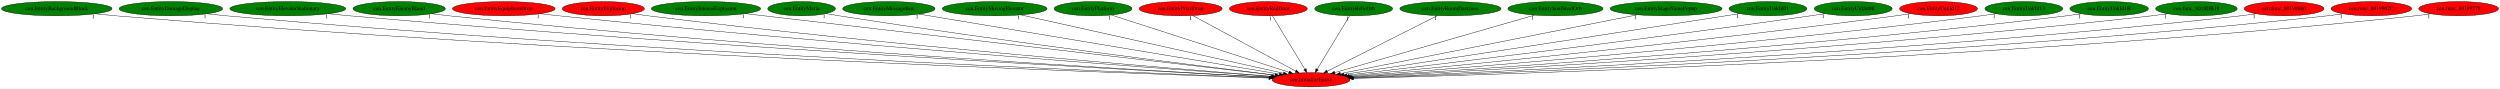
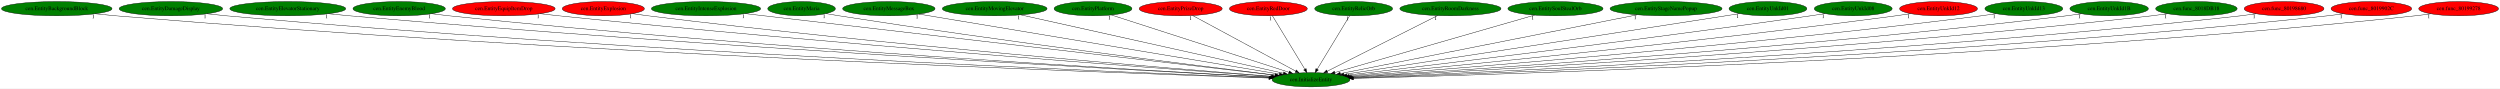
<svg xmlns="http://www.w3.org/2000/svg" xmlns:xlink="http://www.w3.org/1999/xlink" width="6330pt" height="224pt" viewBox="0.00 0.00 6330.48 224.00">
  <g id="graph0" class="graph" transform="scale(1 1) rotate(0) translate(4 220)">
    <polygon fill="white" stroke="transparent" points="-4,4 -4,-220 6326.48,-220 6326.48,4 -4,4" />
    <g id="node1" class="node">
-       <ellipse fill="red" stroke="black" cx="3315.74" cy="-18" rx="98.58" ry="18" />
+       <ellipse fill="green" stroke="black" cx="3315.74" cy="-18" rx="98.58" ry="18" />
      <text text-anchor="middle" x="3315.74" y="-14.3" font-family="Times,serif" font-size="14.00">cen.InitializeEntity</text>
    </g>
    <g id="node2" class="node">
      <g id="a_node2">
        <a xlink:href="cen.EntityBackgroundBlock.svg" xlink:title="cen.EntityBackgroundBlock">
          <ellipse fill="green" stroke="black" cx="139.74" cy="-198" rx="139.98" ry="18" />
          <text text-anchor="middle" x="139.74" y="-194.3" font-family="Times,serif" font-size="14.00">cen.EntityBackgroundBlock</text>
        </a>
      </g>
    </g>
    <g id="edge1" class="edge">
      <path fill="none" stroke="black" d="M237.04,-185.04C254.24,-183.17 272,-181.4 288.74,-180 1430.08,-84.62 2818.51,-35.05 3209.05,-22.34" />
      <polygon fill="black" stroke="black" points="3209.32,-25.83 3219.21,-22.01 3209.1,-18.83 3209.32,-25.83" />
      <text text-anchor="middle" x="232.04" y="-173.84" font-family="Times,serif" font-size="14.00">1</text>
    </g>
    <g id="node3" class="node">
      <g id="a_node3">
        <a xlink:href="cen.EntityDamageDisplay.svg" xlink:title="cen.EntityDamageDisplay">
          <ellipse fill="green" stroke="black" cx="428.74" cy="-198" rx="131.08" ry="18" />
          <text text-anchor="middle" x="428.74" y="-194.3" font-family="Times,serif" font-size="14.00">cen.EntityDamageDisplay</text>
        </a>
      </g>
    </g>
    <g id="edge2" class="edge">
      <path fill="none" stroke="black" d="M520.15,-185.07C536.32,-183.2 553.01,-181.41 568.74,-180 1595.49,-87.66 2843.13,-36.6 3209.71,-22.83" />
      <polygon fill="black" stroke="black" points="3209.92,-26.33 3219.78,-22.46 3209.66,-19.33 3209.92,-26.33" />
      <text text-anchor="middle" x="515.15" y="-173.87" font-family="Times,serif" font-size="14.00">1</text>
    </g>
    <g id="node4" class="node">
      <g id="a_node4">
        <a xlink:href="cen.EntityElevatorStationary.svg" xlink:title="cen.EntityElevatorStationary">
          <ellipse fill="green" stroke="black" cx="724.74" cy="-198" rx="146.77" ry="18" />
          <text text-anchor="middle" x="724.74" y="-194.3" font-family="Times,serif" font-size="14.00">cen.EntityElevatorStationary</text>
        </a>
      </g>
    </g>
    <g id="edge3" class="edge">
      <path fill="none" stroke="black" d="M827.89,-185.13C845.51,-183.29 863.64,-181.5 880.74,-180 1782.24,-101.11 2874.56,-41.78 3211.66,-24.29" />
      <polygon fill="black" stroke="black" points="3212.09,-27.78 3221.9,-23.76 3211.73,-20.79 3212.09,-27.78" />
      <text text-anchor="middle" x="822.89" y="-173.93" font-family="Times,serif" font-size="14.00">1</text>
    </g>
    <g id="node5" class="node">
      <g id="a_node5">
        <a xlink:href="cen.EntityEnemyBlood.svg" xlink:title="cen.EntityEnemyBlood">
          <ellipse fill="green" stroke="black" cx="1006.74" cy="-198" rx="116.98" ry="18" />
          <text text-anchor="middle" x="1006.74" y="-194.3" font-family="Times,serif" font-size="14.00">cen.EntityEnemyBlood</text>
        </a>
      </g>
    </g>
    <g id="edge4" class="edge">
      <path fill="none" stroke="black" d="M1089,-185.17C1103.55,-183.29 1118.58,-181.48 1132.74,-180 1930.88,-96.8 2897.61,-41.31 3211.76,-24.43" />
      <polygon fill="black" stroke="black" points="3212.41,-27.9 3222.21,-23.87 3212.03,-20.91 3212.41,-27.9" />
      <text text-anchor="middle" x="1084" y="-173.97" font-family="Times,serif" font-size="14.00">1</text>
    </g>
    <g id="node6" class="node">
      <g id="a_node6">
        <a xlink:href="cen.EntityEquipItemDrop.svg" xlink:title="cen.EntityEquipItemDrop">
          <ellipse fill="red" stroke="black" cx="1271.74" cy="-198" rx="129.98" ry="18" />
          <text text-anchor="middle" x="1271.74" y="-194.3" font-family="Times,serif" font-size="14.00">cen.EntityEquipItemDrop</text>
        </a>
      </g>
    </g>
    <g id="edge5" class="edge">
      <path fill="none" stroke="black" d="M1363.65,-185.27C1379.35,-183.4 1395.5,-181.57 1410.74,-180 2099.66,-108.78 2931.2,-46.7 3215.12,-26.17" />
      <polygon fill="black" stroke="black" points="3215.67,-29.64 3225.39,-25.43 3215.17,-22.66 3215.67,-29.64" />
      <text text-anchor="middle" x="1358.65" y="-174.07" font-family="Times,serif" font-size="14.00">1</text>
    </g>
    <g id="node7" class="node">
      <g id="a_node7">
        <a xlink:href="cen.EntityExplosion.svg" xlink:title="cen.EntityExplosion">
          <ellipse fill="red" stroke="black" cx="1523.74" cy="-198" rx="103.98" ry="18" />
          <text text-anchor="middle" x="1523.74" y="-194.3" font-family="Times,serif" font-size="14.00">cen.EntityExplosion</text>
        </a>
      </g>
    </g>
    <g id="edge6" class="edge">
      <path fill="none" stroke="black" d="M1597.82,-185.27C1610.77,-183.39 1624.14,-181.55 1636.74,-180 2234.73,-106.4 2956.05,-47.11 3216.19,-26.67" />
      <polygon fill="black" stroke="black" points="3216.67,-30.14 3226.36,-25.87 3216.12,-23.16 3216.67,-30.14" />
      <text text-anchor="middle" x="1592.82" y="-174.07" font-family="Times,serif" font-size="14.00">1</text>
    </g>
    <g id="node8" class="node">
      <g id="a_node8">
        <a xlink:href="cen.EntityIntenseExplosion.svg" xlink:title="cen.EntityIntenseExplosion">
          <ellipse fill="green" stroke="black" cx="1783.74" cy="-198" rx="138.38" ry="18" />
          <text text-anchor="middle" x="1783.74" y="-194.3" font-family="Times,serif" font-size="14.00">cen.EntityIntenseExplosion</text>
        </a>
      </g>
    </g>
    <g id="edge7" class="edge">
      <path fill="none" stroke="black" d="M1883.08,-185.46C2162.93,-152.94 2954.98,-60.92 3224.57,-29.59" />
      <polygon fill="black" stroke="black" points="3225.18,-33.04 3234.71,-28.41 3224.38,-26.09 3225.18,-33.04" />
      <text text-anchor="middle" x="1878.08" y="-174.26" font-family="Times,serif" font-size="14.00">1</text>
    </g>
    <g id="node9" class="node">
      <g id="a_node9">
        <a xlink:href="cen.EntityMaria.svg" xlink:title="cen.EntityMaria">
          <ellipse fill="green" stroke="black" cx="2025.74" cy="-198" rx="85.59" ry="18" />
          <text text-anchor="middle" x="2025.74" y="-194.3" font-family="Times,serif" font-size="14.00">cen.EntityMaria</text>
        </a>
      </g>
    </g>
    <g id="edge8" class="edge">
      <path fill="none" stroke="black" d="M2087.76,-185.5C2098.73,-183.58 2110.06,-181.67 2120.74,-180 2532.12,-115.51 3025.69,-54.03 3225.35,-29.83" />
      <polygon fill="black" stroke="black" points="3225.99,-33.27 3235.49,-28.6 3225.15,-26.32 3225.99,-33.27" />
      <text text-anchor="middle" x="2082.76" y="-174.3" font-family="Times,serif" font-size="14.00">1</text>
    </g>
    <g id="node10" class="node">
      <g id="a_node10">
        <a xlink:href="cen.EntityMessageBox.svg" xlink:title="cen.EntityMessageBox">
          <ellipse fill="green" stroke="black" cx="2246.74" cy="-198" rx="116.98" ry="18" />
          <text text-anchor="middle" x="2246.74" y="-194.3" font-family="Times,serif" font-size="14.00">cen.EntityMessageBox</text>
        </a>
      </g>
    </g>
    <g id="edge9" class="edge">
      <path fill="none" stroke="black" d="M2323.19,-184.27C2518.7,-151.72 3035.54,-65.66 3235.32,-32.39" />
      <polygon fill="black" stroke="black" points="3236.16,-35.8 3245.45,-30.7 3235.01,-28.89 3236.16,-35.8" />
      <text text-anchor="middle" x="2318.19" y="-173.07" font-family="Times,serif" font-size="14.00">1</text>
    </g>
    <g id="node11" class="node">
      <g id="a_node11">
        <a xlink:href="cen.EntityMovingElevator.svg" xlink:title="cen.EntityMovingElevator">
          <ellipse fill="green" stroke="black" cx="2514.74" cy="-198" rx="132.68" ry="18" />
          <text text-anchor="middle" x="2514.74" y="-194.3" font-family="Times,serif" font-size="14.00">cen.EntityMovingElevator</text>
        </a>
      </g>
    </g>
    <g id="edge10" class="edge">
      <path fill="none" stroke="black" d="M2580.63,-182.36C2729.94,-149.18 3092.95,-68.51 3245.93,-34.51" />
      <polygon fill="black" stroke="black" points="3246.7,-37.93 3255.7,-32.34 3245.18,-31.09 3246.7,-37.93" />
      <text text-anchor="middle" x="2575.63" y="-171.16" font-family="Times,serif" font-size="14.00">1</text>
    </g>
    <g id="node12" class="node">
      <g id="a_node12">
        <a xlink:href="cen.EntityPlatform.svg" xlink:title="cen.EntityPlatform">
          <ellipse fill="green" stroke="black" cx="2763.74" cy="-198" rx="98.58" ry="18" />
          <text text-anchor="middle" x="2763.74" y="-194.3" font-family="Times,serif" font-size="14.00">cen.EntityPlatform</text>
        </a>
      </g>
    </g>
    <g id="edge11" class="edge">
      <path fill="none" stroke="black" d="M2810.33,-181.98C2911.4,-149.38 3150.48,-72.29 3259.63,-37.09" />
      <polygon fill="black" stroke="black" points="3261.03,-40.32 3269.47,-33.92 3258.88,-33.66 3261.03,-40.32" />
      <text text-anchor="middle" x="2805.33" y="-170.78" font-family="Times,serif" font-size="14.00">1</text>
    </g>
    <g id="node13" class="node">
      <g id="a_node13">
        <a xlink:href="cen.EntityPrizeDrop.svg" xlink:title="cen.EntityPrizeDrop">
          <ellipse fill="red" stroke="black" cx="2985.74" cy="-198" rx="105.08" ry="18" />
          <text text-anchor="middle" x="2985.74" y="-194.3" font-family="Times,serif" font-size="14.00">cen.EntityPrizeDrop</text>
        </a>
      </g>
    </g>
    <g id="edge12" class="edge">
      <path fill="none" stroke="black" d="M3015.9,-180.73C3075.92,-148.35 3210.28,-75.88 3276.84,-39.98" />
      <polygon fill="black" stroke="black" points="3278.63,-42.99 3285.77,-35.17 3275.3,-36.83 3278.63,-42.99" />
      <text text-anchor="middle" x="3010.9" y="-169.53" font-family="Times,serif" font-size="14.00">1</text>
    </g>
    <g id="node14" class="node">
      <g id="a_node14">
        <a xlink:href="cen.EntityRedDoor.svg" xlink:title="cen.EntityRedDoor">
          <ellipse fill="red" stroke="black" cx="3207.74" cy="-198" rx="98.58" ry="18" />
          <text text-anchor="middle" x="3207.74" y="-194.3" font-family="Times,serif" font-size="14.00">cen.EntityRedDoor</text>
        </a>
      </g>
    </g>
    <g id="edge13" class="edge">
      <path fill="none" stroke="black" d="M3218.09,-179.93C3237.12,-148.57 3277.75,-81.6 3300.14,-44.71" />
      <polygon fill="black" stroke="black" points="3303.22,-46.38 3305.41,-36.02 3297.23,-42.75 3303.22,-46.38" />
      <text text-anchor="middle" x="3213.09" y="-168.73" font-family="Times,serif" font-size="14.00">1</text>
    </g>
    <g id="node15" class="node">
      <g id="a_node15">
        <a xlink:href="cen.EntityRelicOrb.svg" xlink:title="cen.EntityRelicOrb">
          <ellipse fill="green" stroke="black" cx="3423.74" cy="-198" rx="98.58" ry="18" />
          <text text-anchor="middle" x="3423.74" y="-194.3" font-family="Times,serif" font-size="14.00">cen.EntityRelicOrb</text>
        </a>
      </g>
    </g>
    <g id="edge14" class="edge">
      <path fill="none" stroke="black" d="M3413.38,-179.93C3394.35,-148.57 3353.72,-81.6 3331.34,-44.71" />
      <polygon fill="black" stroke="black" points="3334.24,-42.75 3326.06,-36.02 3328.26,-46.38 3334.24,-42.75" />
      <text text-anchor="middle" x="3408.38" y="-168.73" font-family="Times,serif" font-size="14.00">1</text>
    </g>
    <g id="node16" class="node">
      <g id="a_node16">
        <a xlink:href="cen.EntityRoomDarkness.svg" xlink:title="cen.EntityRoomDarkness">
          <ellipse fill="green" stroke="black" cx="3668.74" cy="-198" rx="128.08" ry="18" />
          <text text-anchor="middle" x="3668.74" y="-194.3" font-family="Times,serif" font-size="14.00">cen.EntityRoomDarkness</text>
        </a>
      </g>
    </g>
    <g id="edge15" class="edge">
      <path fill="none" stroke="black" d="M3636.16,-180.57C3571.64,-148.04 3427.72,-75.47 3356.82,-39.72" />
      <polygon fill="black" stroke="black" points="3358.23,-36.51 3347.73,-35.13 3355.08,-42.76 3358.23,-36.51" />
      <text text-anchor="middle" x="3631.16" y="-169.37" font-family="Times,serif" font-size="14.00">1</text>
    </g>
    <g id="node17" class="node">
      <g id="a_node17">
        <a xlink:href="cen.EntitySoulStealOrb.svg" xlink:title="cen.EntitySoulStealOrb">
          <ellipse fill="green" stroke="black" cx="3934.74" cy="-198" rx="120.48" ry="18" />
          <text text-anchor="middle" x="3934.74" y="-194.3" font-family="Times,serif" font-size="14.00">cen.EntitySoulStealOrb</text>
        </a>
      </g>
    </g>
    <g id="edge16" class="edge">
      <path fill="none" stroke="black" d="M3881.96,-181.82C3767.5,-148.91 3497.03,-71.13 3376.05,-36.34" />
      <polygon fill="black" stroke="black" points="3376.79,-32.91 3366.21,-33.51 3374.85,-39.64 3376.79,-32.91" />
      <text text-anchor="middle" x="3876.96" y="-170.62" font-family="Times,serif" font-size="14.00">1</text>
    </g>
    <g id="node18" class="node">
      <g id="a_node18">
        <a xlink:href="cen.EntityStageNamePopup.svg" xlink:title="cen.EntityStageNamePopup">
          <ellipse fill="green" stroke="black" cx="4214.74" cy="-198" rx="141.88" ry="18" />
          <text text-anchor="middle" x="4214.74" y="-194.3" font-family="Times,serif" font-size="14.00">cen.EntityStageNamePopup</text>
        </a>
      </g>
    </g>
    <g id="edge17" class="edge">
      <path fill="none" stroke="black" d="M4141.55,-182.51C3973.04,-149.14 3559.15,-67.19 3389.8,-33.66" />
      <polygon fill="black" stroke="black" points="3390.46,-30.23 3379.97,-31.72 3389.1,-37.09 3390.46,-30.23" />
      <text text-anchor="middle" x="4136.55" y="-171.31" font-family="Times,serif" font-size="14.00">1</text>
    </g>
    <g id="node19" class="node">
      <g id="a_node19">
        <a xlink:href="cen.EntityUnkId01.svg" xlink:title="cen.EntityUnkId01">
          <ellipse fill="green" stroke="black" cx="4472.74" cy="-198" rx="98.58" ry="18" />
          <text text-anchor="middle" x="4472.74" y="-194.3" font-family="Times,serif" font-size="14.00">cen.EntityUnkId01</text>
        </a>
      </g>
    </g>
    <g id="edge18" class="edge">
      <path fill="none" stroke="black" d="M4401.09,-185.56C4389.28,-183.69 4377.17,-181.78 4365.74,-180 4006.01,-123.85 3576.67,-58.55 3399.01,-31.61" />
      <polygon fill="black" stroke="black" points="3399.37,-28.13 3388.95,-30.09 3398.32,-35.05 3399.37,-28.13" />
      <text text-anchor="middle" x="4396.09" y="-174.36" font-family="Times,serif" font-size="14.00">1</text>
    </g>
    <g id="node20" class="node">
      <g id="a_node20">
        <a xlink:href="cen.EntityUnkId08.svg" xlink:title="cen.EntityUnkId08">
          <ellipse fill="green" stroke="black" cx="4688.74" cy="-198" rx="98.58" ry="18" />
          <text text-anchor="middle" x="4688.74" y="-194.3" font-family="Times,serif" font-size="14.00">cen.EntityUnkId08</text>
        </a>
      </g>
    </g>
    <g id="edge19" class="edge">
      <path fill="none" stroke="black" d="M4617.62,-185.5C4605.33,-183.6 4592.67,-181.7 4580.74,-180 4141.35,-117.47 3614.4,-54.15 3406.46,-29.61" />
      <polygon fill="black" stroke="black" points="3406.85,-26.14 3396.51,-28.44 3406.03,-33.09 3406.85,-26.14" />
      <text text-anchor="middle" x="4612.62" y="-174.3" font-family="Times,serif" font-size="14.00">1</text>
    </g>
    <g id="node21" class="node">
      <g id="a_node21">
        <a xlink:href="cen.EntityUnkId12.svg" xlink:title="cen.EntityUnkId12">
          <ellipse fill="red" stroke="black" cx="4904.74" cy="-198" rx="98.58" ry="18" />
          <text text-anchor="middle" x="4904.74" y="-194.3" font-family="Times,serif" font-size="14.00">cen.EntityUnkId12</text>
        </a>
      </g>
    </g>
    <g id="edge20" class="edge">
      <path fill="none" stroke="black" d="M4833.93,-185.36C4821.55,-183.46 4808.78,-181.6 4796.74,-180 4275.71,-110.71 3648.58,-49.97 3412.17,-27.87" />
      <polygon fill="black" stroke="black" points="3412.17,-24.36 3401.88,-26.91 3411.52,-31.33 3412.17,-24.36" />
      <text text-anchor="middle" x="4828.93" y="-174.16" font-family="Times,serif" font-size="14.00">1</text>
    </g>
    <g id="node22" class="node">
      <g id="a_node22">
        <a xlink:href="cen.EntityUnkId13.svg" xlink:title="cen.EntityUnkId13">
          <ellipse fill="green" stroke="black" cx="5120.74" cy="-198" rx="98.58" ry="18" />
          <text text-anchor="middle" x="5120.74" y="-194.3" font-family="Times,serif" font-size="14.00">cen.EntityUnkId13</text>
        </a>
      </g>
    </g>
    <g id="edge21" class="edge">
      <path fill="none" stroke="black" d="M5050.53,-185.31C5037.97,-183.4 5024.98,-181.54 5012.74,-180 4408.25,-103.82 3678.51,-46.04 3415.92,-26.34" />
      <polygon fill="black" stroke="black" points="3415.88,-22.83 3405.64,-25.57 3415.35,-29.81 3415.88,-22.83" />
      <text text-anchor="middle" x="5045.53" y="-174.11" font-family="Times,serif" font-size="14.00">1</text>
    </g>
    <g id="node23" class="node">
      <g id="a_node23">
        <a xlink:href="cen.EntityUnkId1B.svg" xlink:title="cen.EntityUnkId1B">
          <ellipse fill="green" stroke="black" cx="5336.74" cy="-198" rx="99.38" ry="18" />
          <text text-anchor="middle" x="5336.74" y="-194.3" font-family="Times,serif" font-size="14.00">cen.EntityUnkId1B</text>
        </a>
      </g>
    </g>
    <g id="edge22" class="edge">
      <path fill="none" stroke="black" d="M5266.54,-185.2C5253.98,-183.3 5240.99,-181.48 5228.74,-180 4539.89,-96.91 3706.34,-42.49 3418.95,-25.06" />
      <polygon fill="black" stroke="black" points="3418.74,-21.54 3408.55,-24.43 3418.32,-28.53 3418.74,-21.54" />
      <text text-anchor="middle" x="5261.54" y="-174" font-family="Times,serif" font-size="14.00">1</text>
    </g>
    <g id="node24" class="node">
      <g id="a_node24">
        <a xlink:href="cen.func_8018DB18.svg" xlink:title="cen.func_8018DB18">
          <ellipse fill="green" stroke="black" cx="5557.74" cy="-198" rx="103.18" ry="18" />
          <text text-anchor="middle" x="5557.74" y="-194.3" font-family="Times,serif" font-size="14.00">cen.func_8018DB18</text>
        </a>
      </g>
    </g>
    <g id="edge23" class="edge">
      <path fill="none" stroke="black" d="M5484.6,-185.19C5471.35,-183.28 5457.65,-181.46 5444.74,-180 4669.22,-92.46 3729.25,-40.01 3419.91,-24.15" />
      <polygon fill="black" stroke="black" points="3419.78,-20.63 3409.62,-23.62 3419.42,-27.63 3419.78,-20.63" />
      <text text-anchor="middle" x="5479.6" y="-173.99" font-family="Times,serif" font-size="14.00">1</text>
    </g>
    <g id="node25" class="node">
      <g id="a_node25">
        <a xlink:href="cen.func_80198680.svg" xlink:title="cen.func_80198680">
          <ellipse fill="red" stroke="black" cx="5779.74" cy="-198" rx="100.98" ry="18" />
          <text text-anchor="middle" x="5779.74" y="-194.3" font-family="Times,serif" font-size="14.00">cen.func_80198680</text>
        </a>
      </g>
    </g>
    <g id="edge24" class="edge">
      <path fill="none" stroke="black" d="M5708.85,-185.14C5695.86,-183.22 5682.41,-181.41 5669.74,-180 4804.41,-83.72 3753.28,-36.33 3421.38,-23.02" />
      <polygon fill="black" stroke="black" points="3421.43,-19.52 3411.3,-22.62 3421.15,-26.51 3421.43,-19.52" />
      <text text-anchor="middle" x="5703.85" y="-173.94" font-family="Times,serif" font-size="14.00">1</text>
    </g>
    <g id="node26" class="node">
      <g id="a_node26">
        <a xlink:href="cen.func_8019902C.svg" xlink:title="cen.func_8019902C">
          <ellipse fill="red" stroke="black" cx="6000.74" cy="-198" rx="102.08" ry="18" />
          <text text-anchor="middle" x="6000.74" y="-194.3" font-family="Times,serif" font-size="14.00">cen.func_8019902C</text>
        </a>
      </g>
    </g>
    <g id="edge25" class="edge">
      <path fill="none" stroke="black" d="M5929.21,-185.08C5916.11,-183.17 5902.53,-181.38 5889.74,-180 4935.89,-77.34 3775.61,-33.74 3422.63,-22.26" />
      <polygon fill="black" stroke="black" points="3422.53,-18.75 3412.42,-21.93 3422.3,-25.75 3422.53,-18.75" />
      <text text-anchor="middle" x="5924.21" y="-173.88" font-family="Times,serif" font-size="14.00">1</text>
    </g>
    <g id="node27" class="node">
      <g id="a_node27">
        <a xlink:href="cen.func_80199278.svg" xlink:title="cen.func_80199278">
          <ellipse fill="red" stroke="black" cx="6221.74" cy="-198" rx="100.98" ry="18" />
          <text text-anchor="middle" x="6221.74" y="-194.3" font-family="Times,serif" font-size="14.00">cen.func_80199278</text>
        </a>
      </g>
    </g>
    <g id="edge26" class="edge">
      <path fill="none" stroke="black" d="M6151.16,-185.07C6138.08,-183.15 6124.52,-181.35 6111.74,-180 5068.04,-69.56 3796.57,-30.9 3423.45,-21.49" />
      <polygon fill="black" stroke="black" points="3423.29,-17.98 3413.21,-21.23 3423.12,-24.98 3423.29,-17.98" />
      <text text-anchor="middle" x="6146.16" y="-173.87" font-family="Times,serif" font-size="14.00">1</text>
    </g>
  </g>
</svg>
